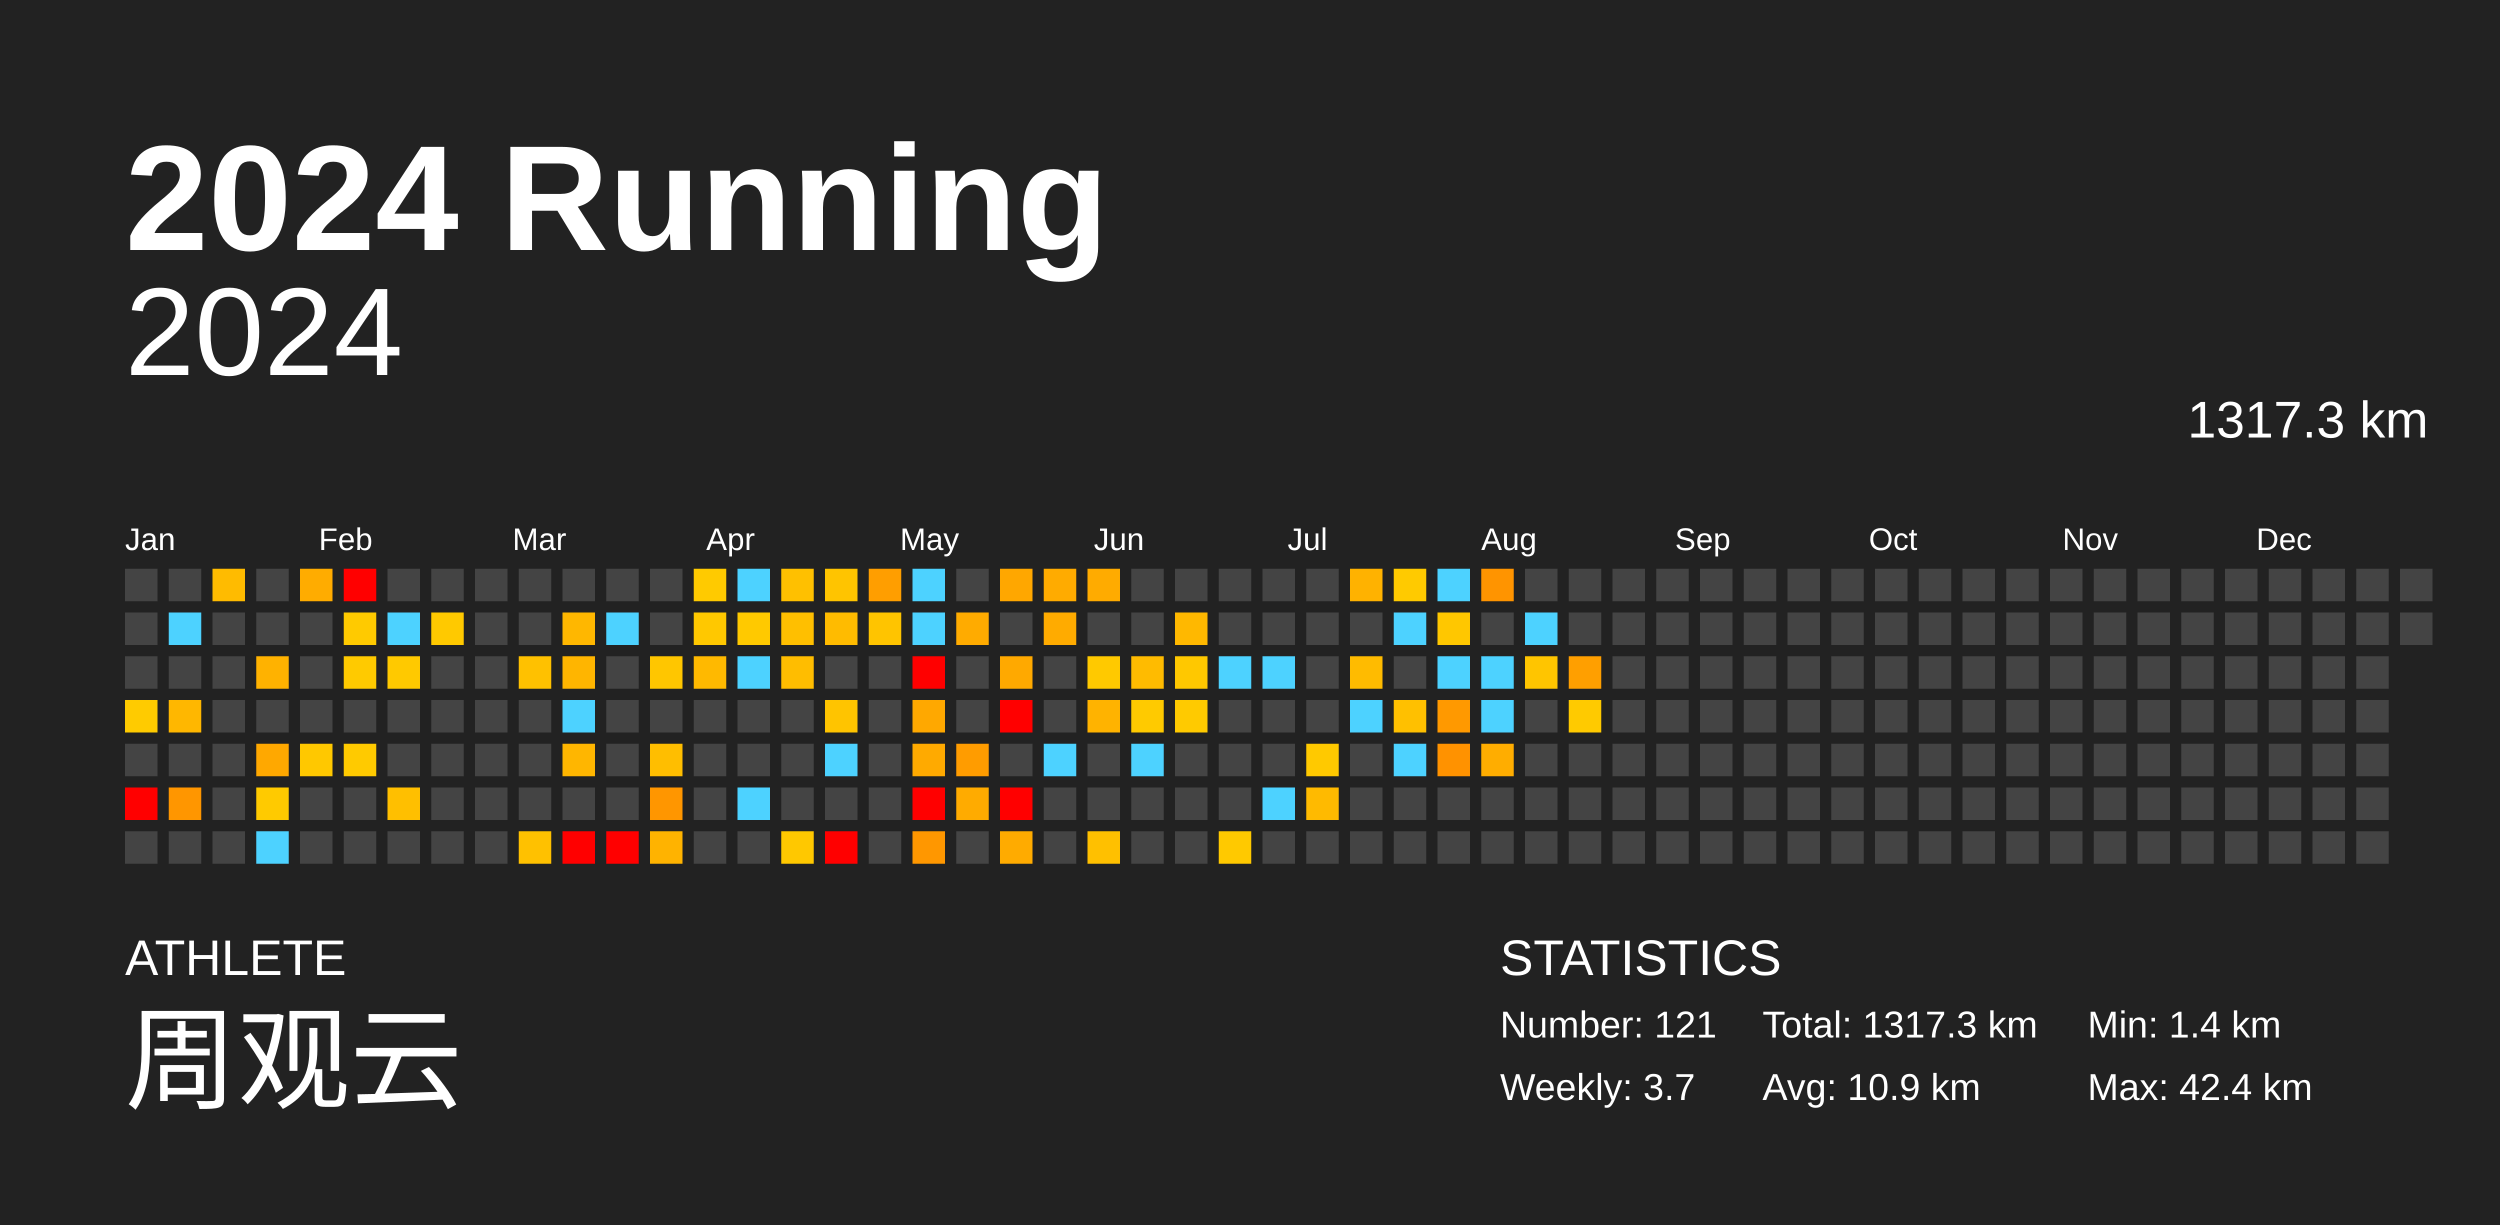
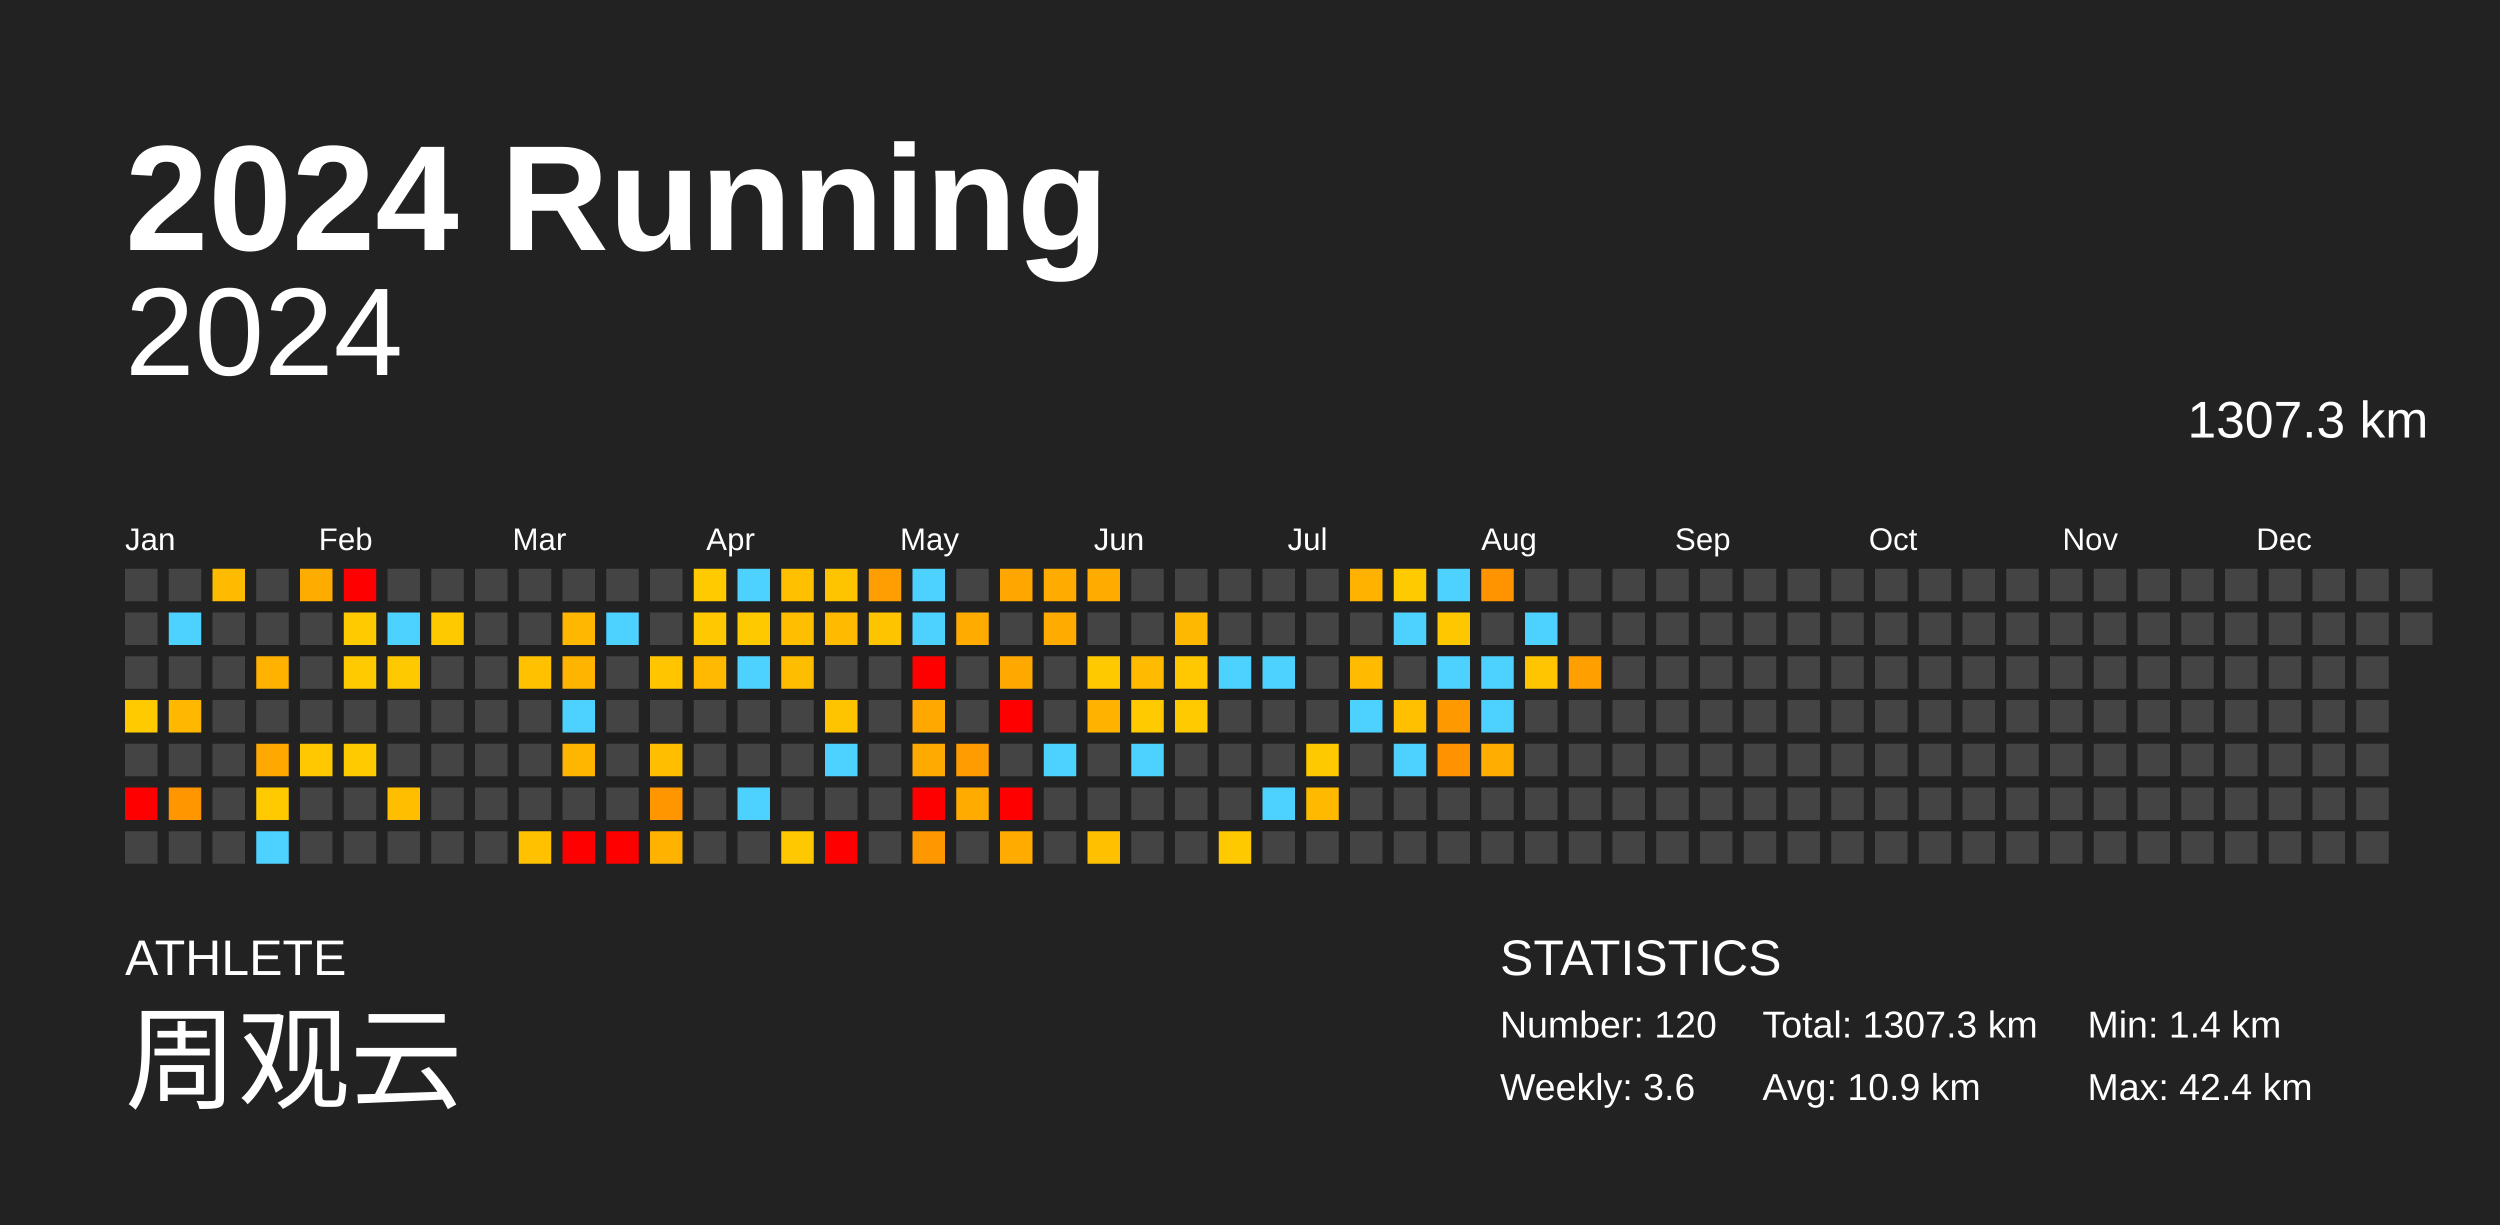
<svg xmlns="http://www.w3.org/2000/svg" baseProfile="full" height="98mm" version="1.1" viewBox="0,0,200,98" width="200mm">
  <defs />
  <rect fill="#222222" height="98" width="200" x="0" y="0" />
  <text fill="#FFFFFF" style="font-size:12px; font-family:Arial; font-weight:bold;" x="10" y="20">2024 Running</text>
  <text fill="#FFFFFF" style="font-size:4px; font-family:Arial" x="10" y="78">ATHLETE</text>
  <text fill="#FFFFFF" style="font-size:9px; font-family:Arial" x="10" y="88">周观云</text>
  <text fill="#FFFFFF" style="font-size:4px; font-family:Arial" x="120" y="78">STATISTICS</text>
-   <text fill="#FFFFFF" style="font-size:3px; font-family:Arial" x="120" y="83">Number: 121</text>
-   <text fill="#FFFFFF" style="font-size:3px; font-family:Arial" x="120" y="88">Weekly: 3.7</text>
-   <text fill="#FFFFFF" style="font-size:3px; font-family:Arial" x="141" y="83">Total: 1317.3 km</text>
+   <text fill="#FFFFFF" style="font-size:3px; font-family:Arial" x="120" y="83">Number: 120</text>
+   <text fill="#FFFFFF" style="font-size:3px; font-family:Arial" x="120" y="88">Weekly: 3.6</text>
+   <text fill="#FFFFFF" style="font-size:3px; font-family:Arial" x="141" y="83">Total: 1307.3 km</text>
  <text fill="#FFFFFF" style="font-size:3px; font-family:Arial" x="141" y="88">Avg: 10.9 km</text>
  <text fill="#FFFFFF" style="font-size:3px; font-family:Arial" x="167" y="83">Min: 1.4 km</text>
  <text fill="#FFFFFF" style="font-size:3px; font-family:Arial" x="167" y="88">Max: 42.4 km</text>
  <text alignment-baseline="hanging" fill="#FFFFFF" style="font-size:10.0px; font-family:Arial;" x="10" y="30">2024</text>
-   <text alignment-baseline="hanging" fill="#FFFFFF" style="font-size:4.125px; font-family:Arial;" x="175" y="35">1317.3 km</text>
+   <text alignment-baseline="hanging" fill="#FFFFFF" style="font-size:4.125px; font-family:Arial;" x="175" y="35">1307.3 km</text>
  <text fill="#FFFFFF" style="font-size:2.5px; font-family:Arial" x="10.0" y="44">Jan</text>
  <text fill="#FFFFFF" style="font-size:2.5px; font-family:Arial" x="25.5" y="44">Feb</text>
  <text fill="#FFFFFF" style="font-size:2.5px; font-family:Arial" x="41.0" y="44">Mar</text>
  <text fill="#FFFFFF" style="font-size:2.5px; font-family:Arial" x="56.5" y="44">Apr</text>
  <text fill="#FFFFFF" style="font-size:2.5px; font-family:Arial" x="72.0" y="44">May</text>
  <text fill="#FFFFFF" style="font-size:2.5px; font-family:Arial" x="87.5" y="44">Jun</text>
  <text fill="#FFFFFF" style="font-size:2.5px; font-family:Arial" x="103.0" y="44">Jul</text>
  <text fill="#FFFFFF" style="font-size:2.5px; font-family:Arial" x="118.5" y="44">Aug</text>
  <text fill="#FFFFFF" style="font-size:2.5px; font-family:Arial" x="134.0" y="44">Sep</text>
  <text fill="#FFFFFF" style="font-size:2.5px; font-family:Arial" x="149.5" y="44">Oct</text>
  <text fill="#FFFFFF" style="font-size:2.5px; font-family:Arial" x="165.0" y="44">Nov</text>
  <text fill="#FFFFFF" style="font-size:2.5px; font-family:Arial" x="180.5" y="44">Dec</text>
  <rect fill="#444444" height="2.6" width="2.6" x="10.0" y="45.5" />
  <rect fill="#444444" height="2.6" width="2.6" x="10.0" y="49.0" />
  <rect fill="#444444" height="2.6" width="2.6" x="10.0" y="52.5" />
  <rect fill="#ffcb00" height="2.6" width="2.6" x="10.0" y="56.0" />
  <rect fill="#444444" height="2.6" width="2.6" x="10.0" y="59.5" />
  <rect fill="red" height="2.6" width="2.6" x="10.0" y="63.0" />
  <rect fill="#444444" height="2.6" width="2.6" x="10.0" y="66.5" />
  <rect fill="#444444" height="2.6" width="2.6" x="13.5" y="45.5" />
  <rect fill="#4dd2ff" height="2.6" width="2.6" x="13.5" y="49.0" />
  <rect fill="#444444" height="2.6" width="2.6" x="13.5" y="52.5" />
  <rect fill="#ffb700" height="2.6" width="2.6" x="13.5" y="56.0" />
  <rect fill="#444444" height="2.6" width="2.6" x="13.5" y="59.5" />
  <rect fill="#ff9600" height="2.6" width="2.6" x="13.5" y="63.0" />
  <rect fill="#444444" height="2.6" width="2.6" x="13.5" y="66.5" />
  <rect fill="#ffbb00" height="2.6" width="2.6" x="17.0" y="45.5" />
  <rect fill="#444444" height="2.6" width="2.6" x="17.0" y="49.0" />
  <rect fill="#444444" height="2.6" width="2.6" x="17.0" y="52.5" />
  <rect fill="#444444" height="2.6" width="2.6" x="17.0" y="56.0" />
  <rect fill="#444444" height="2.6" width="2.6" x="17.0" y="59.5" />
  <rect fill="#444444" height="2.6" width="2.6" x="17.0" y="63.0" />
  <rect fill="#444444" height="2.6" width="2.6" x="17.0" y="66.5" />
  <rect fill="#444444" height="2.6" width="2.6" x="20.5" y="45.5" />
  <rect fill="#444444" height="2.6" width="2.6" x="20.5" y="49.0" />
  <rect fill="#ffb200" height="2.6" width="2.6" x="20.5" y="52.5" />
  <rect fill="#444444" height="2.6" width="2.6" x="20.5" y="56.0" />
  <rect fill="#ffa800" height="2.6" width="2.6" x="20.5" y="59.5" />
  <rect fill="#ffca00" height="2.6" width="2.6" x="20.5" y="63.0" />
  <rect fill="#4dd2ff" height="2.6" width="2.6" x="20.5" y="66.5" />
  <rect fill="#ffac00" height="2.6" width="2.6" x="24.0" y="45.5" />
  <rect fill="#444444" height="2.6" width="2.6" x="24.0" y="49.0" />
  <rect fill="#444444" height="2.6" width="2.6" x="24.0" y="52.5" />
  <rect fill="#444444" height="2.6" width="2.6" x="24.0" y="56.0" />
  <rect fill="#ffc800" height="2.6" width="2.6" x="24.0" y="59.5" />
  <rect fill="#444444" height="2.6" width="2.6" x="24.0" y="63.0" />
  <rect fill="#444444" height="2.6" width="2.6" x="24.0" y="66.5" />
  <rect fill="red" height="2.6" width="2.6" x="27.5" y="45.5" />
  <rect fill="#ffca00" height="2.6" width="2.6" x="27.5" y="49.0" />
  <rect fill="#ffca00" height="2.6" width="2.6" x="27.5" y="52.5" />
  <rect fill="#444444" height="2.6" width="2.6" x="27.5" y="56.0" />
  <rect fill="#ffca00" height="2.6" width="2.6" x="27.5" y="59.5" />
  <rect fill="#444444" height="2.6" width="2.6" x="27.5" y="63.0" />
  <rect fill="#444444" height="2.6" width="2.6" x="27.5" y="66.5" />
  <rect fill="#444444" height="2.6" width="2.6" x="31.0" y="45.5" />
  <rect fill="#4dd2ff" height="2.6" width="2.6" x="31.0" y="49.0" />
  <rect fill="#ffc900" height="2.6" width="2.6" x="31.0" y="52.5" />
  <rect fill="#444444" height="2.6" width="2.6" x="31.0" y="56.0" />
  <rect fill="#444444" height="2.6" width="2.6" x="31.0" y="59.5" />
  <rect fill="#ffbf00" height="2.6" width="2.6" x="31.0" y="63.0" />
  <rect fill="#444444" height="2.6" width="2.6" x="31.0" y="66.5" />
  <rect fill="#444444" height="2.6" width="2.6" x="34.5" y="45.5" />
  <rect fill="#ffc900" height="2.6" width="2.6" x="34.5" y="49.0" />
  <rect fill="#444444" height="2.6" width="2.6" x="34.5" y="52.5" />
  <rect fill="#444444" height="2.6" width="2.6" x="34.5" y="56.0" />
  <rect fill="#444444" height="2.6" width="2.6" x="34.5" y="59.5" />
  <rect fill="#444444" height="2.6" width="2.6" x="34.5" y="63.0" />
  <rect fill="#444444" height="2.6" width="2.6" x="34.5" y="66.5" />
  <rect fill="#444444" height="2.6" width="2.6" x="38.0" y="45.5" />
  <rect fill="#444444" height="2.6" width="2.6" x="38.0" y="49.0" />
  <rect fill="#444444" height="2.6" width="2.6" x="38.0" y="52.5" />
  <rect fill="#444444" height="2.6" width="2.6" x="38.0" y="56.0" />
  <rect fill="#444444" height="2.6" width="2.6" x="38.0" y="59.5" />
  <rect fill="#444444" height="2.6" width="2.6" x="38.0" y="63.0" />
  <rect fill="#444444" height="2.6" width="2.6" x="38.0" y="66.5" />
  <rect fill="#444444" height="2.6" width="2.6" x="41.5" y="45.5" />
  <rect fill="#444444" height="2.6" width="2.6" x="41.5" y="49.0" />
  <rect fill="#ffc100" height="2.6" width="2.6" x="41.5" y="52.5" />
  <rect fill="#444444" height="2.6" width="2.6" x="41.5" y="56.0" />
  <rect fill="#444444" height="2.6" width="2.6" x="41.5" y="59.5" />
  <rect fill="#444444" height="2.6" width="2.6" x="41.5" y="63.0" />
  <rect fill="#ffc100" height="2.6" width="2.6" x="41.5" y="66.5" />
  <rect fill="#444444" height="2.6" width="2.6" x="45.0" y="45.5" />
  <rect fill="#ffb700" height="2.6" width="2.6" x="45.0" y="49.0" />
  <rect fill="#ffb500" height="2.6" width="2.6" x="45.0" y="52.5" />
  <rect fill="#4dd2ff" height="2.6" width="2.6" x="45.0" y="56.0" />
  <rect fill="#ffb600" height="2.6" width="2.6" x="45.0" y="59.5" />
  <rect fill="#444444" height="2.6" width="2.6" x="45.0" y="63.0" />
  <rect fill="red" height="2.6" width="2.6" x="45.0" y="66.5" />
  <rect fill="#444444" height="2.6" width="2.6" x="48.5" y="45.5" />
  <rect fill="#4dd2ff" height="2.6" width="2.6" x="48.5" y="49.0" />
  <rect fill="#444444" height="2.6" width="2.6" x="48.5" y="52.5" />
  <rect fill="#444444" height="2.6" width="2.6" x="48.5" y="56.0" />
  <rect fill="#444444" height="2.6" width="2.6" x="48.5" y="59.5" />
  <rect fill="#444444" height="2.6" width="2.6" x="48.5" y="63.0" />
  <rect fill="red" height="2.6" width="2.6" x="48.5" y="66.5" />
  <rect fill="#444444" height="2.6" width="2.6" x="52.0" y="45.5" />
  <rect fill="#444444" height="2.6" width="2.6" x="52.0" y="49.0" />
  <rect fill="#ffc600" height="2.6" width="2.6" x="52.0" y="52.5" />
  <rect fill="#444444" height="2.6" width="2.6" x="52.0" y="56.0" />
  <rect fill="#ffbe00" height="2.6" width="2.6" x="52.0" y="59.5" />
  <rect fill="#ff9600" height="2.6" width="2.6" x="52.0" y="63.0" />
  <rect fill="#ffb300" height="2.6" width="2.6" x="52.0" y="66.5" />
  <rect fill="#ffca00" height="2.6" width="2.6" x="55.5" y="45.5" />
  <rect fill="#ffc800" height="2.6" width="2.6" x="55.5" y="49.0" />
  <rect fill="#ffb900" height="2.6" width="2.6" x="55.5" y="52.5" />
  <rect fill="#444444" height="2.6" width="2.6" x="55.5" y="56.0" />
  <rect fill="#444444" height="2.6" width="2.6" x="55.5" y="59.5" />
  <rect fill="#444444" height="2.6" width="2.6" x="55.5" y="63.0" />
  <rect fill="#444444" height="2.6" width="2.6" x="55.5" y="66.5" />
  <rect fill="#4dd2ff" height="2.6" width="2.6" x="59.0" y="45.5" />
  <rect fill="#ffc900" height="2.6" width="2.6" x="59.0" y="49.0" />
  <rect fill="#4dd2ff" height="2.6" width="2.6" x="59.0" y="52.5" />
  <rect fill="#444444" height="2.6" width="2.6" x="59.0" y="56.0" />
  <rect fill="#444444" height="2.6" width="2.6" x="59.0" y="59.5" />
  <rect fill="#4dd2ff" height="2.6" width="2.6" x="59.0" y="63.0" />
  <rect fill="#444444" height="2.6" width="2.6" x="59.0" y="66.5" />
  <rect fill="#ffc000" height="2.6" width="2.6" x="62.5" y="45.5" />
  <rect fill="#ffbf00" height="2.6" width="2.6" x="62.5" y="49.0" />
  <rect fill="#ffbd00" height="2.6" width="2.6" x="62.5" y="52.5" />
  <rect fill="#444444" height="2.6" width="2.6" x="62.5" y="56.0" />
  <rect fill="#444444" height="2.6" width="2.6" x="62.5" y="59.5" />
  <rect fill="#444444" height="2.6" width="2.6" x="62.5" y="63.0" />
  <rect fill="#ffc800" height="2.6" width="2.6" x="62.5" y="66.5" />
  <rect fill="#ffc400" height="2.6" width="2.6" x="66.0" y="45.5" />
  <rect fill="#ffbb00" height="2.6" width="2.6" x="66.0" y="49.0" />
  <rect fill="#444444" height="2.6" width="2.6" x="66.0" y="52.5" />
  <rect fill="#ffc400" height="2.6" width="2.6" x="66.0" y="56.0" />
  <rect fill="#4dd2ff" height="2.6" width="2.6" x="66.0" y="59.5" />
  <rect fill="#444444" height="2.6" width="2.6" x="66.0" y="63.0" />
  <rect fill="red" height="2.6" width="2.6" x="66.0" y="66.5" />
  <rect fill="#ff9e00" height="2.6" width="2.6" x="69.5" y="45.5" />
  <rect fill="#ffc400" height="2.6" width="2.6" x="69.5" y="49.0" />
  <rect fill="#444444" height="2.6" width="2.6" x="69.5" y="52.5" />
  <rect fill="#444444" height="2.6" width="2.6" x="69.5" y="56.0" />
  <rect fill="#444444" height="2.6" width="2.6" x="69.5" y="59.5" />
  <rect fill="#444444" height="2.6" width="2.6" x="69.5" y="63.0" />
  <rect fill="#444444" height="2.6" width="2.6" x="69.5" y="66.5" />
  <rect fill="#4dd2ff" height="2.6" width="2.6" x="73.0" y="45.5" />
  <rect fill="#4dd2ff" height="2.6" width="2.6" x="73.0" y="49.0" />
  <rect fill="red" height="2.6" width="2.6" x="73.0" y="52.5" />
  <rect fill="#ffa800" height="2.6" width="2.6" x="73.0" y="56.0" />
  <rect fill="#ffaa00" height="2.6" width="2.6" x="73.0" y="59.5" />
  <rect fill="red" height="2.6" width="2.6" x="73.0" y="63.0" />
  <rect fill="#ff9700" height="2.6" width="2.6" x="73.0" y="66.5" />
  <rect fill="#444444" height="2.6" width="2.6" x="76.5" y="45.5" />
  <rect fill="#ffab00" height="2.6" width="2.6" x="76.5" y="49.0" />
  <rect fill="#444444" height="2.6" width="2.6" x="76.5" y="52.5" />
  <rect fill="#444444" height="2.6" width="2.6" x="76.5" y="56.0" />
  <rect fill="#ff9c00" height="2.6" width="2.6" x="76.5" y="59.5" />
  <rect fill="#ffab00" height="2.6" width="2.6" x="76.5" y="63.0" />
  <rect fill="#444444" height="2.6" width="2.6" x="76.5" y="66.5" />
  <rect fill="#ffa700" height="2.6" width="2.6" x="80.0" y="45.5" />
  <rect fill="#444444" height="2.6" width="2.6" x="80.0" y="49.0" />
  <rect fill="#ffa900" height="2.6" width="2.6" x="80.0" y="52.5" />
  <rect fill="red" height="2.6" width="2.6" x="80.0" y="56.0" />
  <rect fill="#444444" height="2.6" width="2.6" x="80.0" y="59.5" />
  <rect fill="red" height="2.6" width="2.6" x="80.0" y="63.0" />
  <rect fill="#ffab00" height="2.6" width="2.6" x="80.0" y="66.5" />
  <rect fill="#ffab00" height="2.6" width="2.6" x="83.5" y="45.5" />
  <rect fill="#ffab00" height="2.6" width="2.6" x="83.5" y="49.0" />
  <rect fill="#444444" height="2.6" width="2.6" x="83.5" y="52.5" />
  <rect fill="#444444" height="2.6" width="2.6" x="83.5" y="56.0" />
  <rect fill="#4dd2ff" height="2.6" width="2.6" x="83.5" y="59.5" />
  <rect fill="#444444" height="2.6" width="2.6" x="83.5" y="63.0" />
  <rect fill="#444444" height="2.6" width="2.6" x="83.5" y="66.5" />
  <rect fill="#ffab00" height="2.6" width="2.6" x="87.0" y="45.5" />
  <rect fill="#444444" height="2.6" width="2.6" x="87.0" y="49.0" />
  <rect fill="#ffc900" height="2.6" width="2.6" x="87.0" y="52.5" />
  <rect fill="#ffb300" height="2.6" width="2.6" x="87.0" y="56.0" />
  <rect fill="#444444" height="2.6" width="2.6" x="87.0" y="59.5" />
  <rect fill="#444444" height="2.6" width="2.6" x="87.0" y="63.0" />
  <rect fill="#ffc000" height="2.6" width="2.6" x="87.0" y="66.5" />
  <rect fill="#444444" height="2.6" width="2.6" x="90.5" y="45.5" />
  <rect fill="#444444" height="2.6" width="2.6" x="90.5" y="49.0" />
  <rect fill="#ffbb00" height="2.6" width="2.6" x="90.5" y="52.5" />
  <rect fill="#ffca00" height="2.6" width="2.6" x="90.5" y="56.0" />
  <rect fill="#4dd2ff" height="2.6" width="2.6" x="90.5" y="59.5" />
  <rect fill="#444444" height="2.6" width="2.6" x="90.5" y="63.0" />
  <rect fill="#444444" height="2.6" width="2.6" x="90.5" y="66.5" />
  <rect fill="#444444" height="2.6" width="2.6" x="94.0" y="45.5" />
  <rect fill="#ffb800" height="2.6" width="2.6" x="94.0" y="49.0" />
  <rect fill="#ffc800" height="2.6" width="2.6" x="94.0" y="52.5" />
  <rect fill="#ffca00" height="2.6" width="2.6" x="94.0" y="56.0" />
  <rect fill="#444444" height="2.6" width="2.6" x="94.0" y="59.5" />
  <rect fill="#444444" height="2.6" width="2.6" x="94.0" y="63.0" />
  <rect fill="#444444" height="2.6" width="2.6" x="94.0" y="66.5" />
  <rect fill="#444444" height="2.6" width="2.6" x="97.5" y="45.5" />
  <rect fill="#444444" height="2.6" width="2.6" x="97.5" y="49.0" />
  <rect fill="#4dd2ff" height="2.6" width="2.6" x="97.5" y="52.5" />
  <rect fill="#444444" height="2.6" width="2.6" x="97.5" y="56.0" />
  <rect fill="#444444" height="2.6" width="2.6" x="97.5" y="59.5" />
  <rect fill="#444444" height="2.6" width="2.6" x="97.5" y="63.0" />
  <rect fill="#ffc900" height="2.6" width="2.6" x="97.5" y="66.5" />
  <rect fill="#444444" height="2.6" width="2.6" x="101.0" y="45.5" />
  <rect fill="#444444" height="2.6" width="2.6" x="101.0" y="49.0" />
  <rect fill="#4dd2ff" height="2.6" width="2.6" x="101.0" y="52.5" />
  <rect fill="#444444" height="2.6" width="2.6" x="101.0" y="56.0" />
  <rect fill="#444444" height="2.6" width="2.6" x="101.0" y="59.5" />
  <rect fill="#4dd2ff" height="2.6" width="2.6" x="101.0" y="63.0" />
  <rect fill="#444444" height="2.6" width="2.6" x="101.0" y="66.5" />
  <rect fill="#444444" height="2.6" width="2.6" x="104.5" y="45.5" />
  <rect fill="#444444" height="2.6" width="2.6" x="104.5" y="49.0" />
  <rect fill="#444444" height="2.6" width="2.6" x="104.5" y="52.5" />
  <rect fill="#444444" height="2.6" width="2.6" x="104.5" y="56.0" />
  <rect fill="#ffc900" height="2.6" width="2.6" x="104.5" y="59.5" />
  <rect fill="#ffba00" height="2.6" width="2.6" x="104.5" y="63.0" />
  <rect fill="#444444" height="2.6" width="2.6" x="104.5" y="66.5" />
  <rect fill="#ffb200" height="2.6" width="2.6" x="108.0" y="45.5" />
  <rect fill="#444444" height="2.6" width="2.6" x="108.0" y="49.0" />
  <rect fill="#ffbb00" height="2.6" width="2.6" x="108.0" y="52.5" />
  <rect fill="#4dd2ff" height="2.6" width="2.6" x="108.0" y="56.0" />
  <rect fill="#444444" height="2.6" width="2.6" x="108.0" y="59.5" />
  <rect fill="#444444" height="2.6" width="2.6" x="108.0" y="63.0" />
  <rect fill="#444444" height="2.6" width="2.6" x="108.0" y="66.5" />
  <rect fill="#ffca00" height="2.6" width="2.6" x="111.5" y="45.5" />
  <rect fill="#4dd2ff" height="2.6" width="2.6" x="111.5" y="49.0" />
  <rect fill="#444444" height="2.6" width="2.6" x="111.5" y="52.5" />
  <rect fill="#ffc000" height="2.6" width="2.6" x="111.5" y="56.0" />
  <rect fill="#4dd2ff" height="2.6" width="2.6" x="111.5" y="59.5" />
  <rect fill="#444444" height="2.6" width="2.6" x="111.5" y="63.0" />
  <rect fill="#444444" height="2.6" width="2.6" x="111.5" y="66.5" />
  <rect fill="#4dd2ff" height="2.6" width="2.6" x="115.0" y="45.5" />
  <rect fill="#ffc700" height="2.6" width="2.6" x="115.0" y="49.0" />
  <rect fill="#4dd2ff" height="2.6" width="2.6" x="115.0" y="52.5" />
  <rect fill="#ff9900" height="2.6" width="2.6" x="115.0" y="56.0" />
  <rect fill="#ff9200" height="2.6" width="2.6" x="115.0" y="59.5" />
  <rect fill="#444444" height="2.6" width="2.6" x="115.0" y="63.0" />
  <rect fill="#444444" height="2.6" width="2.6" x="115.0" y="66.5" />
  <rect fill="#ff9400" height="2.6" width="2.6" x="118.5" y="45.5" />
  <rect fill="#444444" height="2.6" width="2.6" x="118.5" y="49.0" />
  <rect fill="#4dd2ff" height="2.6" width="2.6" x="118.5" y="52.5" />
  <rect fill="#4dd2ff" height="2.6" width="2.6" x="118.5" y="56.0" />
  <rect fill="#ffad00" height="2.6" width="2.6" x="118.5" y="59.5" />
  <rect fill="#444444" height="2.6" width="2.6" x="118.5" y="63.0" />
  <rect fill="#444444" height="2.6" width="2.6" x="118.5" y="66.5" />
  <rect fill="#444444" height="2.6" width="2.6" x="122.0" y="45.5" />
  <rect fill="#4dd2ff" height="2.6" width="2.6" x="122.0" y="49.0" />
  <rect fill="#ffc500" height="2.6" width="2.6" x="122.0" y="52.5" />
  <rect fill="#444444" height="2.6" width="2.6" x="122.0" y="56.0" />
  <rect fill="#444444" height="2.6" width="2.6" x="122.0" y="59.5" />
  <rect fill="#444444" height="2.6" width="2.6" x="122.0" y="63.0" />
  <rect fill="#444444" height="2.6" width="2.6" x="122.0" y="66.5" />
  <rect fill="#444444" height="2.6" width="2.6" x="125.5" y="45.5" />
  <rect fill="#444444" height="2.6" width="2.6" x="125.5" y="49.0" />
  <rect fill="#ff9f00" height="2.6" width="2.6" x="125.5" y="52.5" />
-   <rect fill="#ffca00" height="2.6" width="2.6" x="125.5" y="56.0" />
+   <rect fill="#444444" height="2.6" width="2.6" x="125.5" y="56.0" />
  <rect fill="#444444" height="2.6" width="2.6" x="125.5" y="59.5" />
  <rect fill="#444444" height="2.6" width="2.6" x="125.5" y="63.0" />
  <rect fill="#444444" height="2.6" width="2.6" x="125.5" y="66.5" />
  <rect fill="#444444" height="2.6" width="2.6" x="129.0" y="45.5" />
  <rect fill="#444444" height="2.6" width="2.6" x="129.0" y="49.0" />
  <rect fill="#444444" height="2.6" width="2.6" x="129.0" y="52.5" />
  <rect fill="#444444" height="2.6" width="2.6" x="129.0" y="56.0" />
  <rect fill="#444444" height="2.6" width="2.6" x="129.0" y="59.5" />
  <rect fill="#444444" height="2.6" width="2.6" x="129.0" y="63.0" />
  <rect fill="#444444" height="2.6" width="2.6" x="129.0" y="66.5" />
  <rect fill="#444444" height="2.6" width="2.6" x="132.5" y="45.5" />
  <rect fill="#444444" height="2.6" width="2.6" x="132.5" y="49.0" />
  <rect fill="#444444" height="2.6" width="2.6" x="132.5" y="52.5" />
  <rect fill="#444444" height="2.6" width="2.6" x="132.5" y="56.0" />
  <rect fill="#444444" height="2.6" width="2.6" x="132.5" y="59.5" />
  <rect fill="#444444" height="2.6" width="2.6" x="132.5" y="63.0" />
  <rect fill="#444444" height="2.6" width="2.6" x="132.5" y="66.5" />
  <rect fill="#444444" height="2.6" width="2.6" x="136.0" y="45.5" />
  <rect fill="#444444" height="2.6" width="2.6" x="136.0" y="49.0" />
  <rect fill="#444444" height="2.6" width="2.6" x="136.0" y="52.5" />
  <rect fill="#444444" height="2.6" width="2.6" x="136.0" y="56.0" />
  <rect fill="#444444" height="2.6" width="2.6" x="136.0" y="59.5" />
  <rect fill="#444444" height="2.6" width="2.6" x="136.0" y="63.0" />
  <rect fill="#444444" height="2.6" width="2.6" x="136.0" y="66.5" />
  <rect fill="#444444" height="2.6" width="2.6" x="139.5" y="45.5" />
  <rect fill="#444444" height="2.6" width="2.6" x="139.5" y="49.0" />
  <rect fill="#444444" height="2.6" width="2.6" x="139.5" y="52.5" />
  <rect fill="#444444" height="2.6" width="2.6" x="139.5" y="56.0" />
  <rect fill="#444444" height="2.6" width="2.6" x="139.5" y="59.5" />
  <rect fill="#444444" height="2.6" width="2.6" x="139.5" y="63.0" />
  <rect fill="#444444" height="2.6" width="2.6" x="139.5" y="66.5" />
  <rect fill="#444444" height="2.6" width="2.6" x="143.0" y="45.5" />
  <rect fill="#444444" height="2.6" width="2.6" x="143.0" y="49.0" />
  <rect fill="#444444" height="2.6" width="2.6" x="143.0" y="52.5" />
  <rect fill="#444444" height="2.6" width="2.6" x="143.0" y="56.0" />
  <rect fill="#444444" height="2.6" width="2.6" x="143.0" y="59.5" />
  <rect fill="#444444" height="2.6" width="2.6" x="143.0" y="63.0" />
  <rect fill="#444444" height="2.6" width="2.6" x="143.0" y="66.5" />
  <rect fill="#444444" height="2.6" width="2.6" x="146.5" y="45.5" />
  <rect fill="#444444" height="2.6" width="2.6" x="146.5" y="49.0" />
  <rect fill="#444444" height="2.6" width="2.6" x="146.5" y="52.5" />
  <rect fill="#444444" height="2.6" width="2.6" x="146.5" y="56.0" />
  <rect fill="#444444" height="2.6" width="2.6" x="146.5" y="59.5" />
  <rect fill="#444444" height="2.6" width="2.6" x="146.5" y="63.0" />
  <rect fill="#444444" height="2.6" width="2.6" x="146.5" y="66.5" />
  <rect fill="#444444" height="2.6" width="2.6" x="150.0" y="45.5" />
  <rect fill="#444444" height="2.6" width="2.6" x="150.0" y="49.0" />
  <rect fill="#444444" height="2.6" width="2.6" x="150.0" y="52.5" />
  <rect fill="#444444" height="2.6" width="2.6" x="150.0" y="56.0" />
  <rect fill="#444444" height="2.6" width="2.6" x="150.0" y="59.5" />
  <rect fill="#444444" height="2.6" width="2.6" x="150.0" y="63.0" />
  <rect fill="#444444" height="2.6" width="2.6" x="150.0" y="66.5" />
  <rect fill="#444444" height="2.6" width="2.6" x="153.5" y="45.5" />
  <rect fill="#444444" height="2.6" width="2.6" x="153.5" y="49.0" />
  <rect fill="#444444" height="2.6" width="2.6" x="153.5" y="52.5" />
  <rect fill="#444444" height="2.6" width="2.6" x="153.5" y="56.0" />
  <rect fill="#444444" height="2.6" width="2.6" x="153.5" y="59.5" />
  <rect fill="#444444" height="2.6" width="2.6" x="153.5" y="63.0" />
  <rect fill="#444444" height="2.6" width="2.6" x="153.5" y="66.5" />
  <rect fill="#444444" height="2.6" width="2.6" x="157.0" y="45.5" />
  <rect fill="#444444" height="2.6" width="2.6" x="157.0" y="49.0" />
  <rect fill="#444444" height="2.6" width="2.6" x="157.0" y="52.5" />
  <rect fill="#444444" height="2.6" width="2.6" x="157.0" y="56.0" />
  <rect fill="#444444" height="2.6" width="2.6" x="157.0" y="59.5" />
  <rect fill="#444444" height="2.6" width="2.6" x="157.0" y="63.0" />
  <rect fill="#444444" height="2.6" width="2.6" x="157.0" y="66.5" />
  <rect fill="#444444" height="2.6" width="2.6" x="160.5" y="45.5" />
  <rect fill="#444444" height="2.6" width="2.6" x="160.5" y="49.0" />
  <rect fill="#444444" height="2.6" width="2.6" x="160.5" y="52.5" />
  <rect fill="#444444" height="2.6" width="2.6" x="160.5" y="56.0" />
  <rect fill="#444444" height="2.6" width="2.6" x="160.5" y="59.5" />
  <rect fill="#444444" height="2.6" width="2.6" x="160.5" y="63.0" />
  <rect fill="#444444" height="2.6" width="2.6" x="160.5" y="66.5" />
  <rect fill="#444444" height="2.6" width="2.6" x="164.0" y="45.5" />
  <rect fill="#444444" height="2.6" width="2.6" x="164.0" y="49.0" />
  <rect fill="#444444" height="2.6" width="2.6" x="164.0" y="52.5" />
  <rect fill="#444444" height="2.6" width="2.6" x="164.0" y="56.0" />
  <rect fill="#444444" height="2.6" width="2.6" x="164.0" y="59.5" />
  <rect fill="#444444" height="2.6" width="2.6" x="164.0" y="63.0" />
  <rect fill="#444444" height="2.6" width="2.6" x="164.0" y="66.5" />
  <rect fill="#444444" height="2.6" width="2.6" x="167.5" y="45.5" />
  <rect fill="#444444" height="2.6" width="2.6" x="167.5" y="49.0" />
  <rect fill="#444444" height="2.6" width="2.6" x="167.5" y="52.5" />
  <rect fill="#444444" height="2.6" width="2.6" x="167.5" y="56.0" />
  <rect fill="#444444" height="2.6" width="2.6" x="167.5" y="59.5" />
  <rect fill="#444444" height="2.6" width="2.6" x="167.5" y="63.0" />
  <rect fill="#444444" height="2.6" width="2.6" x="167.5" y="66.5" />
  <rect fill="#444444" height="2.6" width="2.6" x="171.0" y="45.5" />
  <rect fill="#444444" height="2.6" width="2.6" x="171.0" y="49.0" />
  <rect fill="#444444" height="2.6" width="2.6" x="171.0" y="52.5" />
  <rect fill="#444444" height="2.6" width="2.6" x="171.0" y="56.0" />
  <rect fill="#444444" height="2.6" width="2.6" x="171.0" y="59.5" />
  <rect fill="#444444" height="2.6" width="2.6" x="171.0" y="63.0" />
  <rect fill="#444444" height="2.6" width="2.6" x="171.0" y="66.5" />
  <rect fill="#444444" height="2.6" width="2.6" x="174.5" y="45.5" />
  <rect fill="#444444" height="2.6" width="2.6" x="174.5" y="49.0" />
  <rect fill="#444444" height="2.6" width="2.6" x="174.5" y="52.5" />
  <rect fill="#444444" height="2.6" width="2.6" x="174.5" y="56.0" />
  <rect fill="#444444" height="2.6" width="2.6" x="174.5" y="59.5" />
  <rect fill="#444444" height="2.6" width="2.6" x="174.5" y="63.0" />
  <rect fill="#444444" height="2.6" width="2.6" x="174.5" y="66.5" />
  <rect fill="#444444" height="2.6" width="2.6" x="178.0" y="45.5" />
  <rect fill="#444444" height="2.6" width="2.6" x="178.0" y="49.0" />
  <rect fill="#444444" height="2.6" width="2.6" x="178.0" y="52.5" />
  <rect fill="#444444" height="2.6" width="2.6" x="178.0" y="56.0" />
  <rect fill="#444444" height="2.6" width="2.6" x="178.0" y="59.5" />
  <rect fill="#444444" height="2.6" width="2.6" x="178.0" y="63.0" />
  <rect fill="#444444" height="2.6" width="2.6" x="178.0" y="66.5" />
  <rect fill="#444444" height="2.6" width="2.6" x="181.5" y="45.5" />
  <rect fill="#444444" height="2.6" width="2.6" x="181.5" y="49.0" />
  <rect fill="#444444" height="2.6" width="2.6" x="181.5" y="52.5" />
  <rect fill="#444444" height="2.6" width="2.6" x="181.5" y="56.0" />
  <rect fill="#444444" height="2.6" width="2.6" x="181.5" y="59.5" />
  <rect fill="#444444" height="2.6" width="2.6" x="181.5" y="63.0" />
  <rect fill="#444444" height="2.6" width="2.6" x="181.5" y="66.5" />
  <rect fill="#444444" height="2.6" width="2.6" x="185.0" y="45.5" />
  <rect fill="#444444" height="2.6" width="2.6" x="185.0" y="49.0" />
  <rect fill="#444444" height="2.6" width="2.6" x="185.0" y="52.5" />
  <rect fill="#444444" height="2.6" width="2.6" x="185.0" y="56.0" />
  <rect fill="#444444" height="2.6" width="2.6" x="185.0" y="59.5" />
  <rect fill="#444444" height="2.6" width="2.6" x="185.0" y="63.0" />
  <rect fill="#444444" height="2.6" width="2.6" x="185.0" y="66.5" />
  <rect fill="#444444" height="2.6" width="2.6" x="188.5" y="45.5" />
  <rect fill="#444444" height="2.6" width="2.6" x="188.5" y="49.0" />
  <rect fill="#444444" height="2.6" width="2.6" x="188.5" y="52.5" />
  <rect fill="#444444" height="2.6" width="2.6" x="188.5" y="56.0" />
  <rect fill="#444444" height="2.6" width="2.6" x="188.5" y="59.5" />
  <rect fill="#444444" height="2.6" width="2.6" x="188.5" y="63.0" />
  <rect fill="#444444" height="2.6" width="2.6" x="188.5" y="66.5" />
  <rect fill="#444444" height="2.6" width="2.6" x="192.0" y="45.5" />
  <rect fill="#444444" height="2.6" width="2.6" x="192.0" y="49.0" />
</svg>
